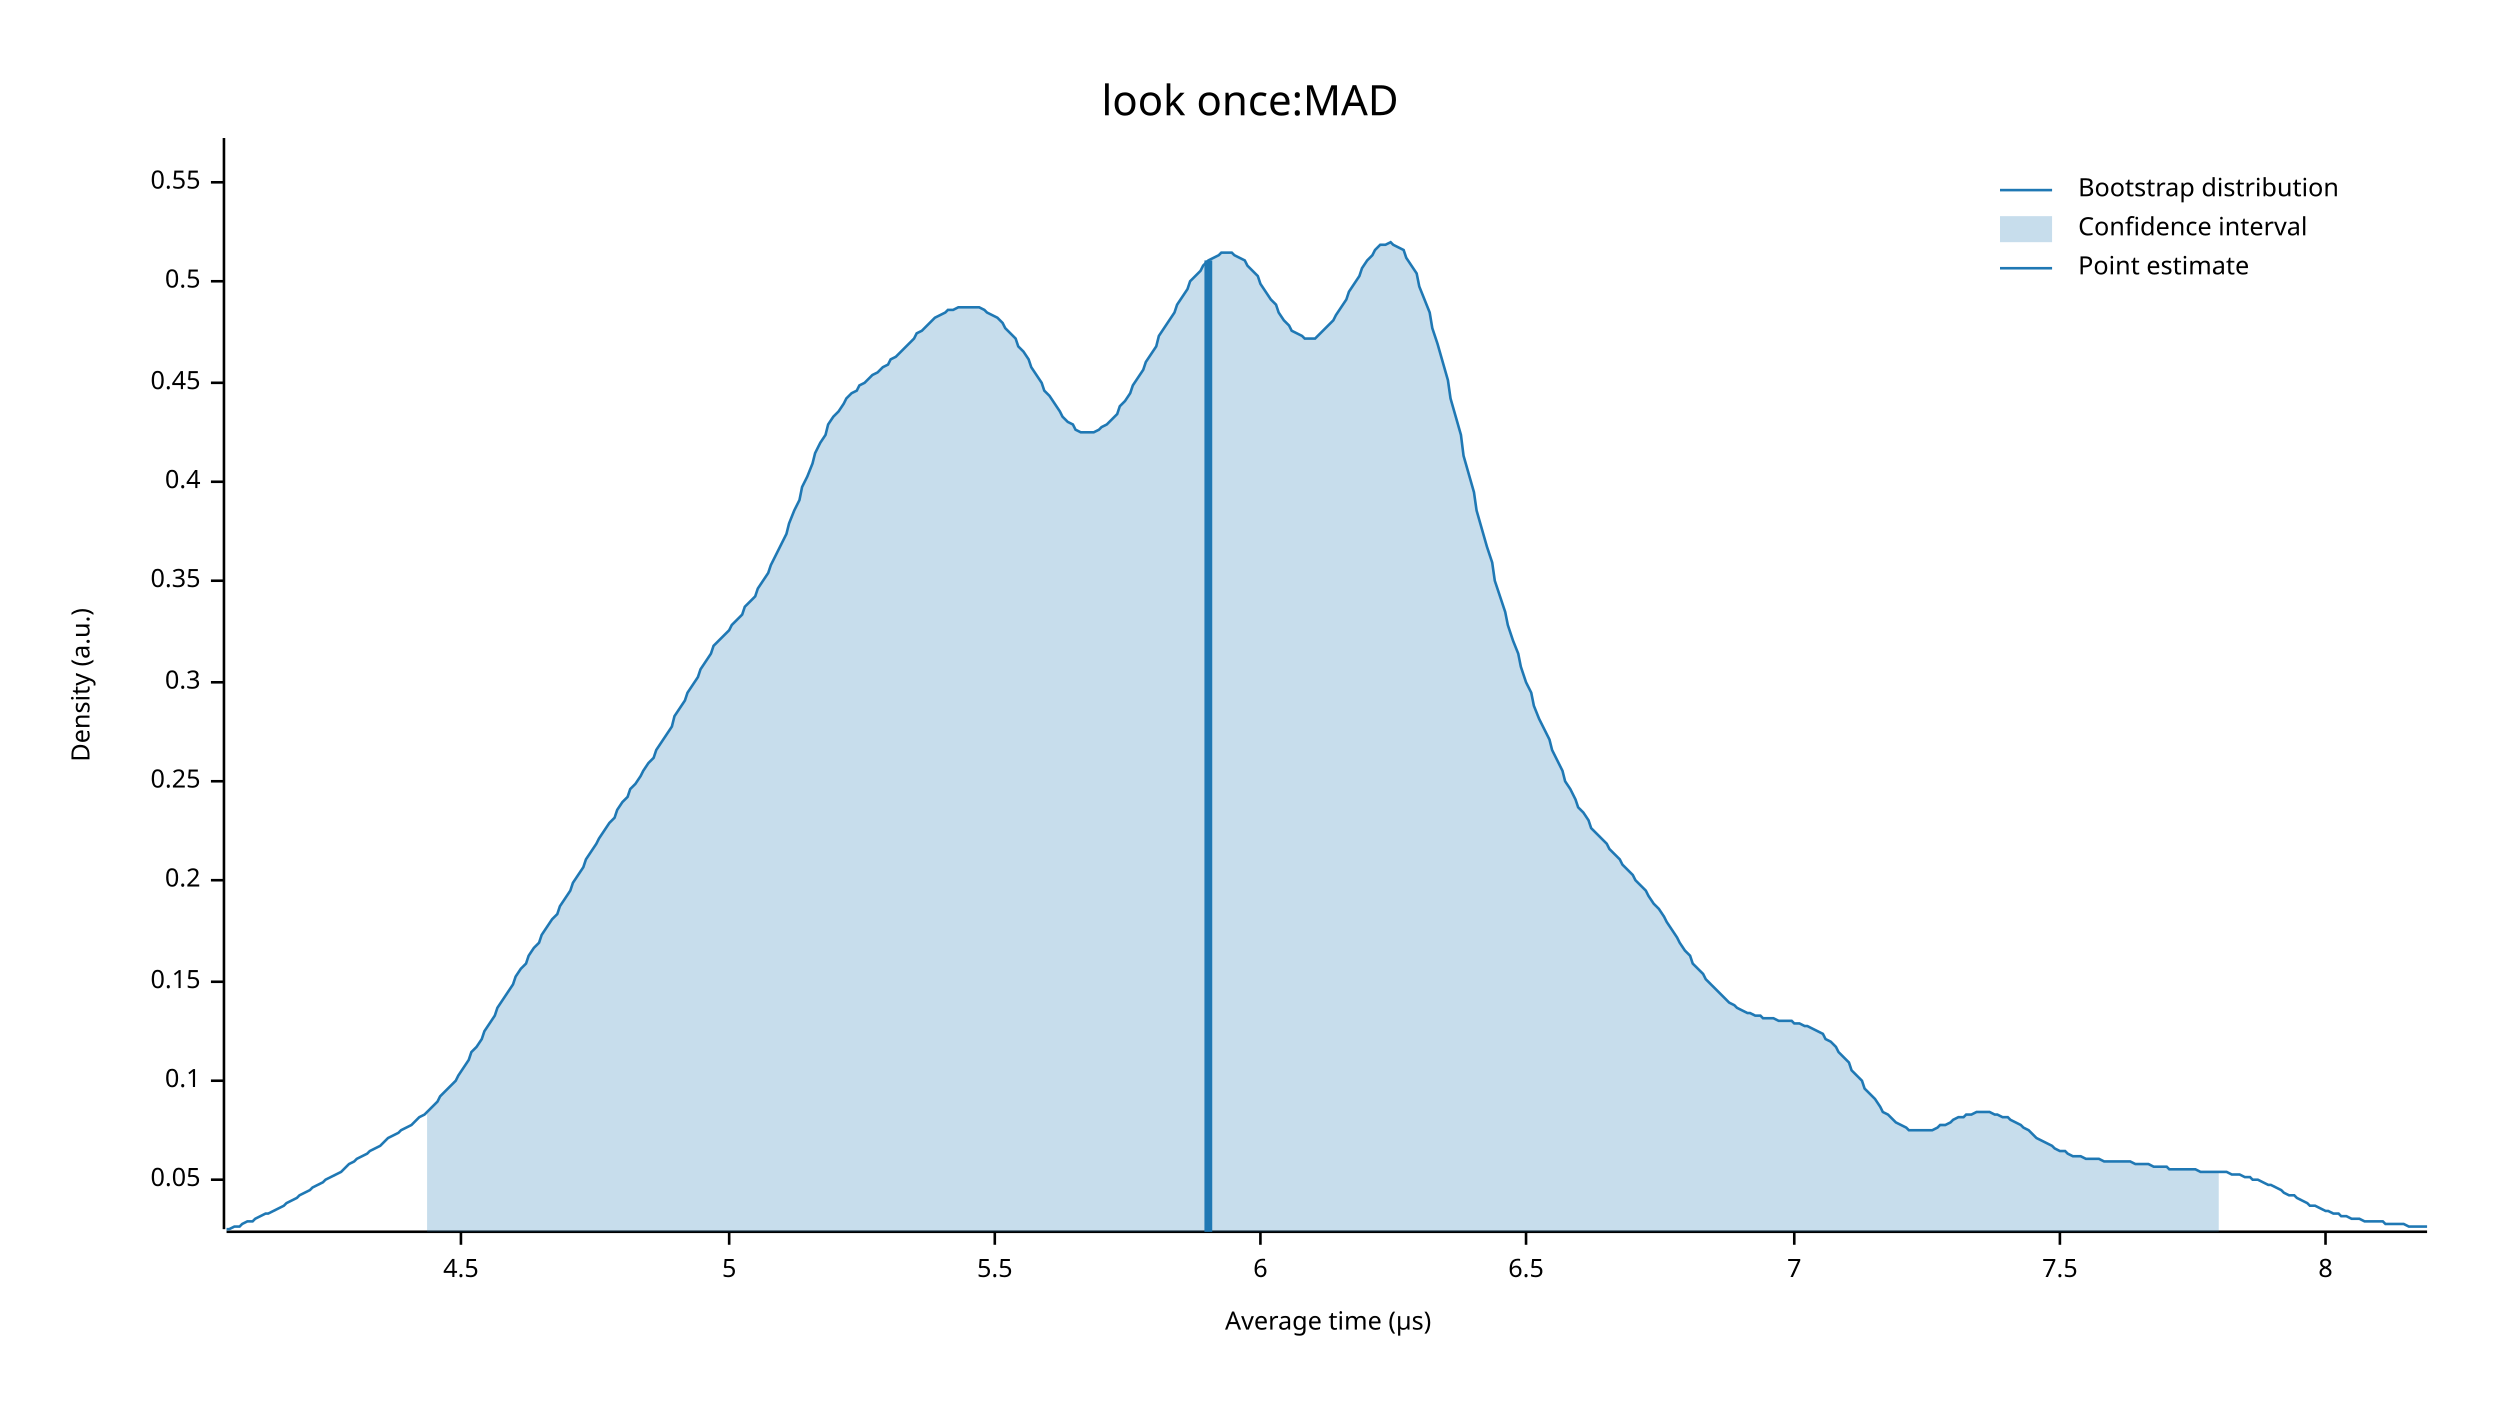
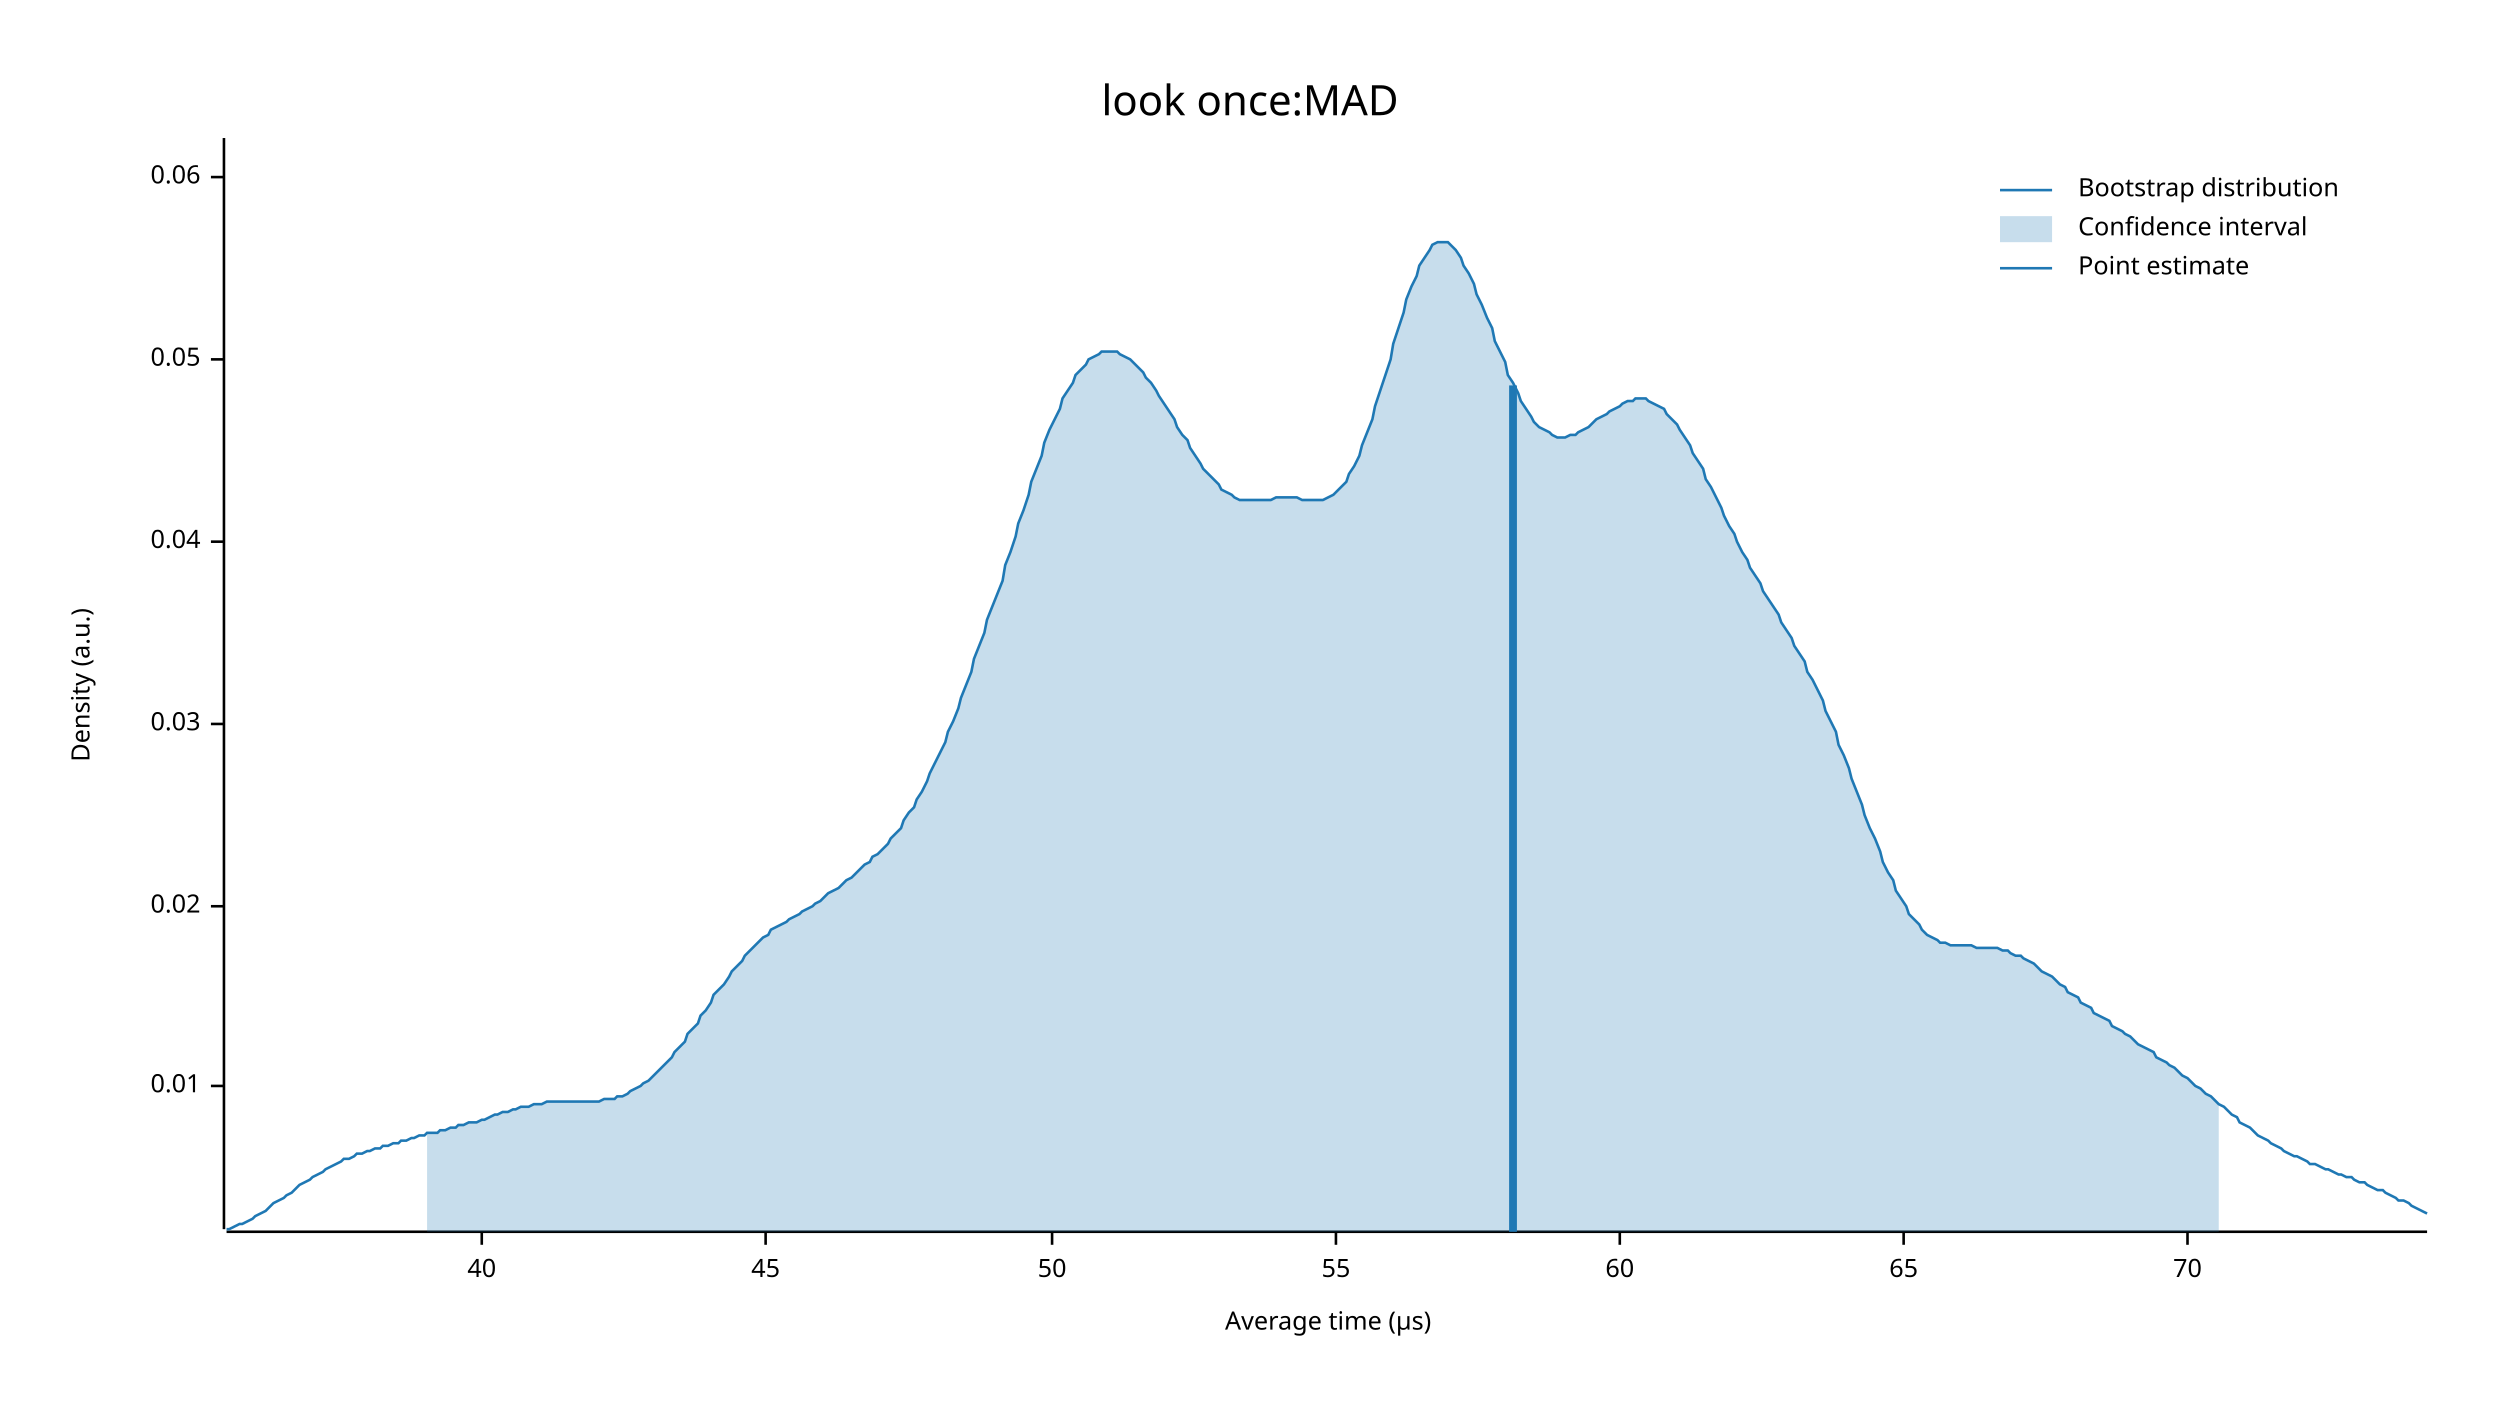
<svg xmlns="http://www.w3.org/2000/svg" width="960" height="540" viewBox="0 0 960 540">
  <text x="480" y="32" dy="0.76em" text-anchor="middle" font-family="sans-serif" font-size="16.129" opacity="1" fill="#000000">
look once:MAD
</text>
  <text x="27" y="263" dy="0.76em" text-anchor="middle" font-family="sans-serif" font-size="9.677" opacity="1" fill="#000000" transform="rotate(270, 27, 263)">
Density (a.u.)
</text>
  <text x="510" y="513" dy="-0.5ex" text-anchor="middle" font-family="sans-serif" font-size="9.677" opacity="1" fill="#000000">
Average time (µs)
</text>
  <polyline fill="none" opacity="1" stroke="#000000" stroke-width="1" points="86,53 86,472 " />
-   <text x="77" y="453" dy="0.5ex" text-anchor="end" font-family="sans-serif" font-size="9.677" opacity="1" fill="#000000">
+   <text x="77" y="417" dy="0.5ex" text-anchor="end" font-family="sans-serif" font-size="9.677" opacity="1" fill="#000000">
+ 0.01
+ </text>
+   <polyline fill="none" opacity="1" stroke="#000000" stroke-width="1" points="81,417 86,417 " />
+   <text x="77" y="348" dy="0.5ex" text-anchor="end" font-family="sans-serif" font-size="9.677" opacity="1" fill="#000000">
+ 0.02
+ </text>
+   <polyline fill="none" opacity="1" stroke="#000000" stroke-width="1" points="81,348 86,348 " />
+   <text x="77" y="278" dy="0.5ex" text-anchor="end" font-family="sans-serif" font-size="9.677" opacity="1" fill="#000000">
+ 0.03
+ </text>
+   <polyline fill="none" opacity="1" stroke="#000000" stroke-width="1" points="81,278 86,278 " />
+   <text x="77" y="208" dy="0.5ex" text-anchor="end" font-family="sans-serif" font-size="9.677" opacity="1" fill="#000000">
+ 0.04
+ </text>
+   <polyline fill="none" opacity="1" stroke="#000000" stroke-width="1" points="81,208 86,208 " />
+   <text x="77" y="138" dy="0.5ex" text-anchor="end" font-family="sans-serif" font-size="9.677" opacity="1" fill="#000000">
0.05
</text>
-   <polyline fill="none" opacity="1" stroke="#000000" stroke-width="1" points="81,453 86,453 " />
-   <text x="77" y="415" dy="0.5ex" text-anchor="end" font-family="sans-serif" font-size="9.677" opacity="1" fill="#000000">
- 0.1
+   <polyline fill="none" opacity="1" stroke="#000000" stroke-width="1" points="81,138 86,138 " />
+   <text x="77" y="68" dy="0.5ex" text-anchor="end" font-family="sans-serif" font-size="9.677" opacity="1" fill="#000000">
+ 0.06
</text>
-   <polyline fill="none" opacity="1" stroke="#000000" stroke-width="1" points="81,415 86,415 " />
-   <text x="77" y="377" dy="0.5ex" text-anchor="end" font-family="sans-serif" font-size="9.677" opacity="1" fill="#000000">
- 0.15
+   <polyline fill="none" opacity="1" stroke="#000000" stroke-width="1" points="81,68 86,68 " />
+   <polyline fill="none" opacity="1" stroke="#000000" stroke-width="1" points="87,473 932,473 " />
+   <text x="185" y="483" dy="0.76em" text-anchor="middle" font-family="sans-serif" font-size="9.677" opacity="1" fill="#000000">
+ 40
</text>
-   <polyline fill="none" opacity="1" stroke="#000000" stroke-width="1" points="81,377 86,377 " />
-   <text x="77" y="338" dy="0.5ex" text-anchor="end" font-family="sans-serif" font-size="9.677" opacity="1" fill="#000000">
- 0.2
+   <polyline fill="none" opacity="1" stroke="#000000" stroke-width="1" points="185,473 185,478 " />
+   <text x="294" y="483" dy="0.76em" text-anchor="middle" font-family="sans-serif" font-size="9.677" opacity="1" fill="#000000">
+ 45
</text>
-   <polyline fill="none" opacity="1" stroke="#000000" stroke-width="1" points="81,338 86,338 " />
-   <text x="77" y="300" dy="0.5ex" text-anchor="end" font-family="sans-serif" font-size="9.677" opacity="1" fill="#000000">
- 0.25
+   <polyline fill="none" opacity="1" stroke="#000000" stroke-width="1" points="294,473 294,478 " />
+   <text x="404" y="483" dy="0.76em" text-anchor="middle" font-family="sans-serif" font-size="9.677" opacity="1" fill="#000000">
+ 50
</text>
-   <polyline fill="none" opacity="1" stroke="#000000" stroke-width="1" points="81,300 86,300 " />
-   <text x="77" y="262" dy="0.5ex" text-anchor="end" font-family="sans-serif" font-size="9.677" opacity="1" fill="#000000">
- 0.3
+   <polyline fill="none" opacity="1" stroke="#000000" stroke-width="1" points="404,473 404,478 " />
+   <text x="513" y="483" dy="0.76em" text-anchor="middle" font-family="sans-serif" font-size="9.677" opacity="1" fill="#000000">
+ 55
</text>
-   <polyline fill="none" opacity="1" stroke="#000000" stroke-width="1" points="81,262 86,262 " />
-   <text x="77" y="223" dy="0.5ex" text-anchor="end" font-family="sans-serif" font-size="9.677" opacity="1" fill="#000000">
- 0.35
+   <polyline fill="none" opacity="1" stroke="#000000" stroke-width="1" points="513,473 513,478 " />
+   <text x="622" y="483" dy="0.76em" text-anchor="middle" font-family="sans-serif" font-size="9.677" opacity="1" fill="#000000">
+ 60
</text>
-   <polyline fill="none" opacity="1" stroke="#000000" stroke-width="1" points="81,223 86,223 " />
-   <text x="77" y="185" dy="0.5ex" text-anchor="end" font-family="sans-serif" font-size="9.677" opacity="1" fill="#000000">
- 0.4
+   <polyline fill="none" opacity="1" stroke="#000000" stroke-width="1" points="622,473 622,478 " />
+   <text x="731" y="483" dy="0.76em" text-anchor="middle" font-family="sans-serif" font-size="9.677" opacity="1" fill="#000000">
+ 65
</text>
-   <polyline fill="none" opacity="1" stroke="#000000" stroke-width="1" points="81,185 86,185 " />
-   <text x="77" y="147" dy="0.5ex" text-anchor="end" font-family="sans-serif" font-size="9.677" opacity="1" fill="#000000">
- 0.45
+   <polyline fill="none" opacity="1" stroke="#000000" stroke-width="1" points="731,473 731,478 " />
+   <text x="840" y="483" dy="0.76em" text-anchor="middle" font-family="sans-serif" font-size="9.677" opacity="1" fill="#000000">
+ 70
</text>
-   <polyline fill="none" opacity="1" stroke="#000000" stroke-width="1" points="81,147 86,147 " />
-   <text x="77" y="108" dy="0.5ex" text-anchor="end" font-family="sans-serif" font-size="9.677" opacity="1" fill="#000000">
- 0.5
- </text>
-   <polyline fill="none" opacity="1" stroke="#000000" stroke-width="1" points="81,108 86,108 " />
-   <text x="77" y="70" dy="0.5ex" text-anchor="end" font-family="sans-serif" font-size="9.677" opacity="1" fill="#000000">
- 0.55
- </text>
-   <polyline fill="none" opacity="1" stroke="#000000" stroke-width="1" points="81,70 86,70 " />
-   <polyline fill="none" opacity="1" stroke="#000000" stroke-width="1" points="87,473 932,473 " />
-   <text x="177" y="483" dy="0.76em" text-anchor="middle" font-family="sans-serif" font-size="9.677" opacity="1" fill="#000000">
- 4.5
- </text>
-   <polyline fill="none" opacity="1" stroke="#000000" stroke-width="1" points="177,473 177,478 " />
-   <text x="280" y="483" dy="0.76em" text-anchor="middle" font-family="sans-serif" font-size="9.677" opacity="1" fill="#000000">
- 5
- </text>
-   <polyline fill="none" opacity="1" stroke="#000000" stroke-width="1" points="280,473 280,478 " />
-   <text x="382" y="483" dy="0.76em" text-anchor="middle" font-family="sans-serif" font-size="9.677" opacity="1" fill="#000000">
- 5.5
- </text>
-   <polyline fill="none" opacity="1" stroke="#000000" stroke-width="1" points="382,473 382,478 " />
-   <text x="484" y="483" dy="0.76em" text-anchor="middle" font-family="sans-serif" font-size="9.677" opacity="1" fill="#000000">
- 6
- </text>
-   <polyline fill="none" opacity="1" stroke="#000000" stroke-width="1" points="484,473 484,478 " />
-   <text x="586" y="483" dy="0.76em" text-anchor="middle" font-family="sans-serif" font-size="9.677" opacity="1" fill="#000000">
- 6.5
- </text>
-   <polyline fill="none" opacity="1" stroke="#000000" stroke-width="1" points="586,473 586,478 " />
-   <text x="689" y="483" dy="0.76em" text-anchor="middle" font-family="sans-serif" font-size="9.677" opacity="1" fill="#000000">
- 7
- </text>
-   <polyline fill="none" opacity="1" stroke="#000000" stroke-width="1" points="689,473 689,478 " />
-   <text x="791" y="483" dy="0.76em" text-anchor="middle" font-family="sans-serif" font-size="9.677" opacity="1" fill="#000000">
- 7.5
- </text>
-   <polyline fill="none" opacity="1" stroke="#000000" stroke-width="1" points="791,473 791,478 " />
-   <text x="893" y="483" dy="0.76em" text-anchor="middle" font-family="sans-serif" font-size="9.677" opacity="1" fill="#000000">
- 8
- </text>
-   <polyline fill="none" opacity="1" stroke="#000000" stroke-width="1" points="893,473 893,478 " />
-   <polyline fill="none" opacity="1" stroke="#1F78B4" stroke-width="1" points="87,472 88,472 90,471 92,471 93,470 95,469 97,469 98,468 100,467 102,466 103,466 105,465 107,464 109,463 110,462 112,461 114,460 115,459 117,458 119,457 120,456 122,455 124,454 125,453 127,452 129,451 131,450 132,449 134,447 136,446 137,445 139,444 141,443 142,442 144,441 146,440 147,439 149,437 151,436 153,435 154,434 156,433 158,432 159,431 161,429 163,428 164,427 166,425 168,423 169,421 171,419 173,417 175,415 176,413 178,410 180,407 181,404 183,402 185,399 186,396 188,393 190,390 191,387 193,384 195,381 197,378 198,375 200,372 202,370 203,367 205,364 207,362 208,359 210,356 212,353 214,351 215,348 217,345 219,342 220,339 222,336 224,333 225,330 227,327 229,324 230,322 232,319 234,316 236,314 237,311 239,308 241,306 242,303 244,301 246,298 247,296 249,293 251,291 252,288 254,285 256,282 258,279 259,275 261,272 263,269 264,266 266,263 268,260 269,257 271,254 273,251 274,248 276,246 278,244 280,242 281,240 283,238 285,236 286,233 288,231 290,229 291,226 293,223 295,220 296,217 298,213 300,209 302,205 303,201 305,196 307,192 308,187 310,183 312,178 313,174 315,170 317,167 318,163 320,160 322,158 324,155 325,153 327,151 329,150 330,148 332,147 334,145 335,144 337,143 339,141 341,140 342,138 344,137 346,135 347,134 349,132 351,130 352,128 354,127 356,125 357,124 359,122 361,121 363,120 364,119 366,119 368,118 369,118 371,118 373,118 374,118 376,118 378,119 379,120 381,121 383,122 385,124 386,126 388,128 390,130 391,133 393,135 395,138 396,141 398,144 400,147 401,150 403,152 405,155 407,158 408,160 410,162 412,163 413,165 415,166 417,166 418,166 420,166 422,165 423,164 425,163 427,161 429,159 430,156 432,154 434,151 435,148 437,145 439,142 440,139 442,136 444,133 445,129 447,126 449,123 451,120 452,117 454,114 456,111 457,108 459,106 461,104 462,102 464,100 466,99 468,98 469,97 471,97 473,97 474,98 476,99 478,100 479,102 481,104 483,106 484,109 486,112 488,115 490,117 491,120 493,123 495,125 496,127 498,128 500,129 501,130 503,130 505,130 506,129 508,127 510,125 512,123 513,121 515,118 517,115 518,112 520,109 522,106 523,103 525,100 527,98 528,96 530,94 532,94 534,93 535,94 537,95 539,96 540,99 542,102 544,105 545,110 547,115 549,120 550,126 552,132 554,139 556,146 557,153 559,160 561,167 562,175 564,182 566,189 567,196 569,203 571,210 573,216 574,223 576,229 578,235 579,240 581,246 583,251 584,256 586,262 588,266 589,271 591,276 593,280 595,284 596,288 598,292 600,296 601,300 603,303 605,307 606,310 608,312 610,315 611,318 613,320 615,322 617,324 618,326 620,328 622,330 623,332 625,334 627,336 628,338 630,340 632,342 633,344 635,347 637,349 639,352 640,354 642,357 644,360 645,362 647,365 649,367 650,370 652,372 654,374 655,376 657,378 659,380 661,382 662,383 664,385 666,386 667,387 669,388 671,389 672,389 674,390 676,390 677,391 679,391 681,391 683,392 684,392 686,392 688,392 689,393 691,393 693,394 694,394 696,395 698,396 700,397 701,399 703,400 705,402 706,404 708,406 710,408 711,411 713,413 715,415 716,418 718,420 720,422 722,425 723,427 725,428 727,430 728,431 730,432 732,433 733,434 735,434 737,434 738,434 740,434 742,434 744,433 745,432 747,432 749,431 750,430 752,429 754,429 755,428 757,428 759,427 760,427 762,427 764,427 766,428 767,428 769,429 771,429 772,430 774,431 776,432 777,433 779,434 781,436 782,437 784,438 786,439 788,440 789,441 791,442 793,442 794,443 796,444 798,444 799,444 801,445 803,445 804,445 806,445 808,446 810,446 811,446 813,446 815,446 816,446 818,446 820,447 821,447 823,447 825,447 827,448 828,448 830,448 832,448 833,449 835,449 837,449 838,449 840,449 842,449 843,449 845,450 847,450 849,450 850,450 852,450 854,450 855,450 857,451 859,451 860,451 862,452 864,452 865,453 867,453 869,454 871,455 872,455 874,456 876,457 877,458 879,459 881,459 882,460 884,461 886,462 887,463 889,463 891,464 893,465 894,465 896,466 898,466 899,467 901,467 903,468 904,468 906,468 908,469 909,469 911,469 913,469 915,469 916,470 918,470 920,470 921,470 923,470 925,471 926,471 928,471 930,471 932,471 " />
-   <polygon opacity="0.25" fill="#1F78B4" points="164,427 166,425 168,423 169,421 171,419 173,417 175,415 176,413 178,410 180,407 181,404 183,402 185,399 186,396 188,393 190,390 191,387 193,384 195,381 197,378 198,375 200,372 202,370 203,367 205,364 207,362 208,359 210,356 212,353 214,351 215,348 217,345 219,342 220,339 222,336 224,333 225,330 227,327 229,324 230,322 232,319 234,316 236,314 237,311 239,308 241,306 242,303 244,301 246,298 247,296 249,293 251,291 252,288 254,285 256,282 258,279 259,275 261,272 263,269 264,266 266,263 268,260 269,257 271,254 273,251 274,248 276,246 278,244 280,242 281,240 283,238 285,236 286,233 288,231 290,229 291,226 293,223 295,220 296,217 298,213 300,209 302,205 303,201 305,196 307,192 308,187 310,183 312,178 313,174 315,170 317,167 318,163 320,160 322,158 324,155 325,153 327,151 329,150 330,148 332,147 334,145 335,144 337,143 339,141 341,140 342,138 344,137 346,135 347,134 349,132 351,130 352,128 354,127 356,125 357,124 359,122 361,121 363,120 364,119 366,119 368,118 369,118 371,118 373,118 374,118 376,118 378,119 379,120 381,121 383,122 385,124 386,126 388,128 390,130 391,133 393,135 395,138 396,141 398,144 400,147 401,150 403,152 405,155 407,158 408,160 410,162 412,163 413,165 415,166 417,166 418,166 420,166 422,165 423,164 425,163 427,161 429,159 430,156 432,154 434,151 435,148 437,145 439,142 440,139 442,136 444,133 445,129 447,126 449,123 451,120 452,117 454,114 456,111 457,108 459,106 461,104 462,102 464,100 466,99 468,98 469,97 471,97 473,97 474,98 476,99 478,100 479,102 481,104 483,106 484,109 486,112 488,115 490,117 491,120 493,123 495,125 496,127 498,128 500,129 501,130 503,130 505,130 506,129 508,127 510,125 512,123 513,121 515,118 517,115 518,112 520,109 522,106 523,103 525,100 527,98 528,96 530,94 532,94 534,93 535,94 537,95 539,96 540,99 542,102 544,105 545,110 547,115 549,120 550,126 552,132 554,139 556,146 557,153 559,160 561,167 562,175 564,182 566,189 567,196 569,203 571,210 573,216 574,223 576,229 578,235 579,240 581,246 583,251 584,256 586,262 588,266 589,271 591,276 593,280 595,284 596,288 598,292 600,296 601,300 603,303 605,307 606,310 608,312 610,315 611,318 613,320 615,322 617,324 618,326 620,328 622,330 623,332 625,334 627,336 628,338 630,340 632,342 633,344 635,347 637,349 639,352 640,354 642,357 644,360 645,362 647,365 649,367 650,370 652,372 654,374 655,376 657,378 659,380 661,382 662,383 664,385 666,386 667,387 669,388 671,389 672,389 674,390 676,390 677,391 679,391 681,391 683,392 684,392 686,392 688,392 689,393 691,393 693,394 694,394 696,395 698,396 700,397 701,399 703,400 705,402 706,404 708,406 710,408 711,411 713,413 715,415 716,418 718,420 720,422 722,425 723,427 725,428 727,430 728,431 730,432 732,433 733,434 735,434 737,434 738,434 740,434 742,434 744,433 745,432 747,432 749,431 750,430 752,429 754,429 755,428 757,428 759,427 760,427 762,427 764,427 766,428 767,428 769,429 771,429 772,430 774,431 776,432 777,433 779,434 781,436 782,437 784,438 786,439 788,440 789,441 791,442 793,442 794,443 796,444 798,444 799,444 801,445 803,445 804,445 806,445 808,446 810,446 811,446 813,446 815,446 816,446 818,446 820,447 821,447 823,447 825,447 827,448 828,448 830,448 832,448 833,449 835,449 837,449 838,449 840,449 842,449 843,449 845,450 847,450 849,450 850,450 852,450 852,473 164,473 " />
-   <polyline fill="none" opacity="1" stroke="#1F78B4" stroke-width="3" points="464,473 464,100 " />
+   <polyline fill="none" opacity="1" stroke="#000000" stroke-width="1" points="840,473 840,478 " />
+   <polyline fill="none" opacity="1" stroke="#1F78B4" stroke-width="1" points="87,472 88,472 90,471 92,470 93,470 95,469 97,468 98,467 100,466 102,465 103,464 105,462 107,461 109,460 110,459 112,458 114,456 115,455 117,454 119,453 120,452 122,451 124,450 125,449 127,448 129,447 131,446 132,445 134,445 136,444 137,443 139,443 141,442 142,442 144,441 146,441 147,440 149,440 151,439 153,439 154,438 156,438 158,437 159,437 161,436 163,436 164,435 166,435 168,435 169,434 171,434 173,433 175,433 176,432 178,432 180,431 181,431 183,431 185,430 186,430 188,429 190,428 191,428 193,427 195,427 197,426 198,426 200,425 202,425 203,425 205,424 207,424 208,424 210,423 212,423 214,423 215,423 217,423 219,423 220,423 222,423 224,423 225,423 227,423 229,423 230,423 232,422 234,422 236,422 237,421 239,421 241,420 242,419 244,418 246,417 247,416 249,415 251,413 252,412 254,410 256,408 258,406 259,404 261,402 263,400 264,397 266,395 268,393 269,390 271,388 273,385 274,382 276,380 278,378 280,375 281,373 283,371 285,369 286,367 288,365 290,363 291,362 293,360 295,359 296,357 298,356 300,355 302,354 303,353 305,352 307,351 308,350 310,349 312,348 313,347 315,346 317,344 318,343 320,342 322,341 324,339 325,338 327,337 329,335 330,334 332,332 334,331 335,329 337,328 339,326 341,324 342,322 344,320 346,318 347,315 349,312 351,310 352,307 354,304 356,300 357,297 359,293 361,289 363,285 364,281 366,277 368,272 369,268 371,263 373,258 374,253 376,248 378,243 379,238 381,233 383,228 385,223 386,217 388,212 390,206 391,201 393,196 395,190 396,185 398,180 400,175 401,170 403,165 405,161 407,157 408,153 410,150 412,147 413,144 415,142 417,140 418,138 420,137 422,136 423,135 425,135 427,135 429,135 430,136 432,137 434,138 435,139 437,141 439,143 440,145 442,147 444,150 445,152 447,155 449,158 451,161 452,164 454,167 456,169 457,172 459,175 461,178 462,180 464,182 466,184 468,186 469,188 471,189 473,190 474,191 476,192 478,192 479,192 481,192 483,192 484,192 486,192 488,192 490,191 491,191 493,191 495,191 496,191 498,191 500,192 501,192 503,192 505,192 506,192 508,192 510,191 512,190 513,189 515,187 517,185 518,182 520,179 522,175 523,171 525,166 527,161 528,156 530,150 532,144 534,138 535,132 537,126 539,120 540,115 542,110 544,106 545,102 547,99 549,96 550,94 552,93 554,93 556,93 557,94 559,96 561,99 562,102 564,105 566,109 567,113 569,117 571,122 573,126 574,131 576,135 578,139 579,144 581,147 583,151 584,154 586,157 588,160 589,162 591,164 593,165 595,166 596,167 598,168 600,168 601,168 603,167 605,167 606,166 608,165 610,164 611,163 613,161 615,160 617,159 618,158 620,157 622,156 623,155 625,154 627,154 628,153 630,153 632,153 633,154 635,155 637,156 639,157 640,159 642,161 644,163 645,165 647,168 649,171 650,174 652,177 654,180 655,184 657,187 659,191 661,195 662,198 664,202 666,205 667,208 669,212 671,215 672,218 674,221 676,224 677,227 679,230 681,233 683,236 684,239 686,242 688,245 689,248 691,251 693,254 694,258 696,261 698,265 700,269 701,273 703,277 705,281 706,286 708,290 710,295 711,299 713,304 715,309 716,313 718,318 720,322 722,327 723,331 725,335 727,338 728,342 730,345 732,348 733,351 735,353 737,355 738,357 740,359 742,360 744,361 745,362 747,362 749,363 750,363 752,363 754,363 755,363 757,363 759,364 760,364 762,364 764,364 766,364 767,364 769,365 771,365 772,366 774,367 776,367 777,368 779,369 781,370 782,371 784,373 786,374 788,375 789,376 791,378 793,379 794,381 796,382 798,383 799,385 801,386 803,387 804,389 806,390 808,391 810,392 811,394 813,395 815,396 816,397 818,398 820,400 821,401 823,402 825,403 827,404 828,406 830,407 832,408 833,409 835,410 837,412 838,413 840,414 842,416 843,417 845,418 847,420 849,421 850,422 852,424 854,425 855,426 857,428 859,429 860,431 862,432 864,433 865,434 867,436 869,437 871,438 872,439 874,440 876,441 877,442 879,443 881,444 882,444 884,445 886,446 887,447 889,447 891,448 893,449 894,449 896,450 898,451 899,451 901,452 903,452 904,453 906,454 908,454 909,455 911,456 913,457 915,457 916,458 918,459 920,460 921,461 923,461 925,462 926,463 928,464 930,465 932,466 " />
+   <polygon opacity="0.25" fill="#1F78B4" points="164,435 166,435 168,435 169,434 171,434 173,433 175,433 176,432 178,432 180,431 181,431 183,431 185,430 186,430 188,429 190,428 191,428 193,427 195,427 197,426 198,426 200,425 202,425 203,425 205,424 207,424 208,424 210,423 212,423 214,423 215,423 217,423 219,423 220,423 222,423 224,423 225,423 227,423 229,423 230,423 232,422 234,422 236,422 237,421 239,421 241,420 242,419 244,418 246,417 247,416 249,415 251,413 252,412 254,410 256,408 258,406 259,404 261,402 263,400 264,397 266,395 268,393 269,390 271,388 273,385 274,382 276,380 278,378 280,375 281,373 283,371 285,369 286,367 288,365 290,363 291,362 293,360 295,359 296,357 298,356 300,355 302,354 303,353 305,352 307,351 308,350 310,349 312,348 313,347 315,346 317,344 318,343 320,342 322,341 324,339 325,338 327,337 329,335 330,334 332,332 334,331 335,329 337,328 339,326 341,324 342,322 344,320 346,318 347,315 349,312 351,310 352,307 354,304 356,300 357,297 359,293 361,289 363,285 364,281 366,277 368,272 369,268 371,263 373,258 374,253 376,248 378,243 379,238 381,233 383,228 385,223 386,217 388,212 390,206 391,201 393,196 395,190 396,185 398,180 400,175 401,170 403,165 405,161 407,157 408,153 410,150 412,147 413,144 415,142 417,140 418,138 420,137 422,136 423,135 425,135 427,135 429,135 430,136 432,137 434,138 435,139 437,141 439,143 440,145 442,147 444,150 445,152 447,155 449,158 451,161 452,164 454,167 456,169 457,172 459,175 461,178 462,180 464,182 466,184 468,186 469,188 471,189 473,190 474,191 476,192 478,192 479,192 481,192 483,192 484,192 486,192 488,192 490,191 491,191 493,191 495,191 496,191 498,191 500,192 501,192 503,192 505,192 506,192 508,192 510,191 512,190 513,189 515,187 517,185 518,182 520,179 522,175 523,171 525,166 527,161 528,156 530,150 532,144 534,138 535,132 537,126 539,120 540,115 542,110 544,106 545,102 547,99 549,96 550,94 552,93 554,93 556,93 557,94 559,96 561,99 562,102 564,105 566,109 567,113 569,117 571,122 573,126 574,131 576,135 578,139 579,144 581,147 583,151 584,154 586,157 588,160 589,162 591,164 593,165 595,166 596,167 598,168 600,168 601,168 603,167 605,167 606,166 608,165 610,164 611,163 613,161 615,160 617,159 618,158 620,157 622,156 623,155 625,154 627,154 628,153 630,153 632,153 633,154 635,155 637,156 639,157 640,159 642,161 644,163 645,165 647,168 649,171 650,174 652,177 654,180 655,184 657,187 659,191 661,195 662,198 664,202 666,205 667,208 669,212 671,215 672,218 674,221 676,224 677,227 679,230 681,233 683,236 684,239 686,242 688,245 689,248 691,251 693,254 694,258 696,261 698,265 700,269 701,273 703,277 705,281 706,286 708,290 710,295 711,299 713,304 715,309 716,313 718,318 720,322 722,327 723,331 725,335 727,338 728,342 730,345 732,348 733,351 735,353 737,355 738,357 740,359 742,360 744,361 745,362 747,362 749,363 750,363 752,363 754,363 755,363 757,363 759,364 760,364 762,364 764,364 766,364 767,364 769,365 771,365 772,366 774,367 776,367 777,368 779,369 781,370 782,371 784,373 786,374 788,375 789,376 791,378 793,379 794,381 796,382 798,383 799,385 801,386 803,387 804,389 806,390 808,391 810,392 811,394 813,395 815,396 816,397 818,398 820,400 821,401 823,402 825,403 827,404 828,406 830,407 832,408 833,409 835,410 837,412 838,413 840,414 842,416 843,417 845,418 847,420 849,421 850,422 852,424 852,473 164,473 " />
+   <polyline fill="none" opacity="1" stroke="#1F78B4" stroke-width="3" points="581,473 581,148 " />
  <text x="798" y="68" dy="0.76em" text-anchor="start" font-family="sans-serif" font-size="9.677" opacity="1" fill="#000000">
Bootstrap distribution
</text>
  <text x="798" y="83" dy="0.76em" text-anchor="start" font-family="sans-serif" font-size="9.677" opacity="1" fill="#000000">
Confidence interval
</text>
  <text x="798" y="98" dy="0.76em" text-anchor="start" font-family="sans-serif" font-size="9.677" opacity="1" fill="#000000">
Point estimate
</text>
  <polyline fill="none" opacity="1" stroke="#1F78B4" stroke-width="1" points="768,73 788,73 " />
  <rect x="768" y="83" width="20" height="10" opacity="0.25" fill="#1F78B4" stroke="none" />
  <polyline fill="none" opacity="1" stroke="#1F78B4" stroke-width="1" points="768,103 788,103 " />
</svg>
